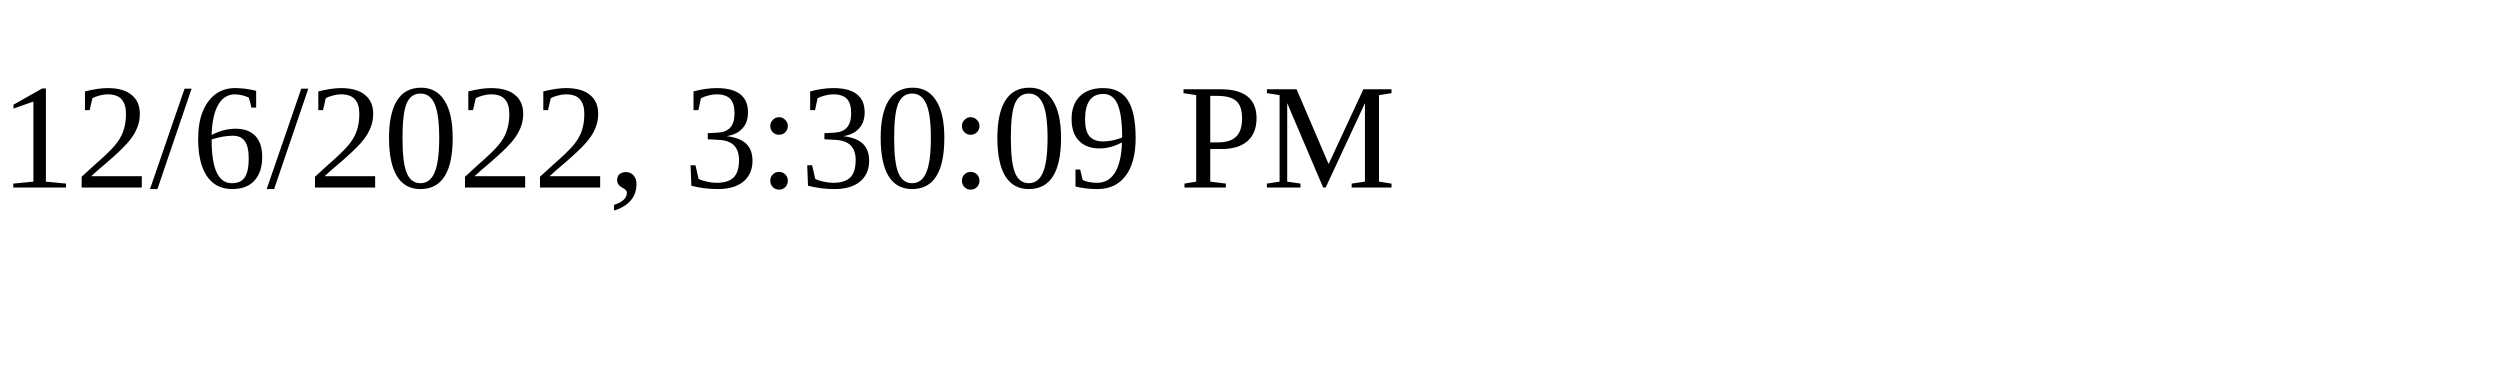
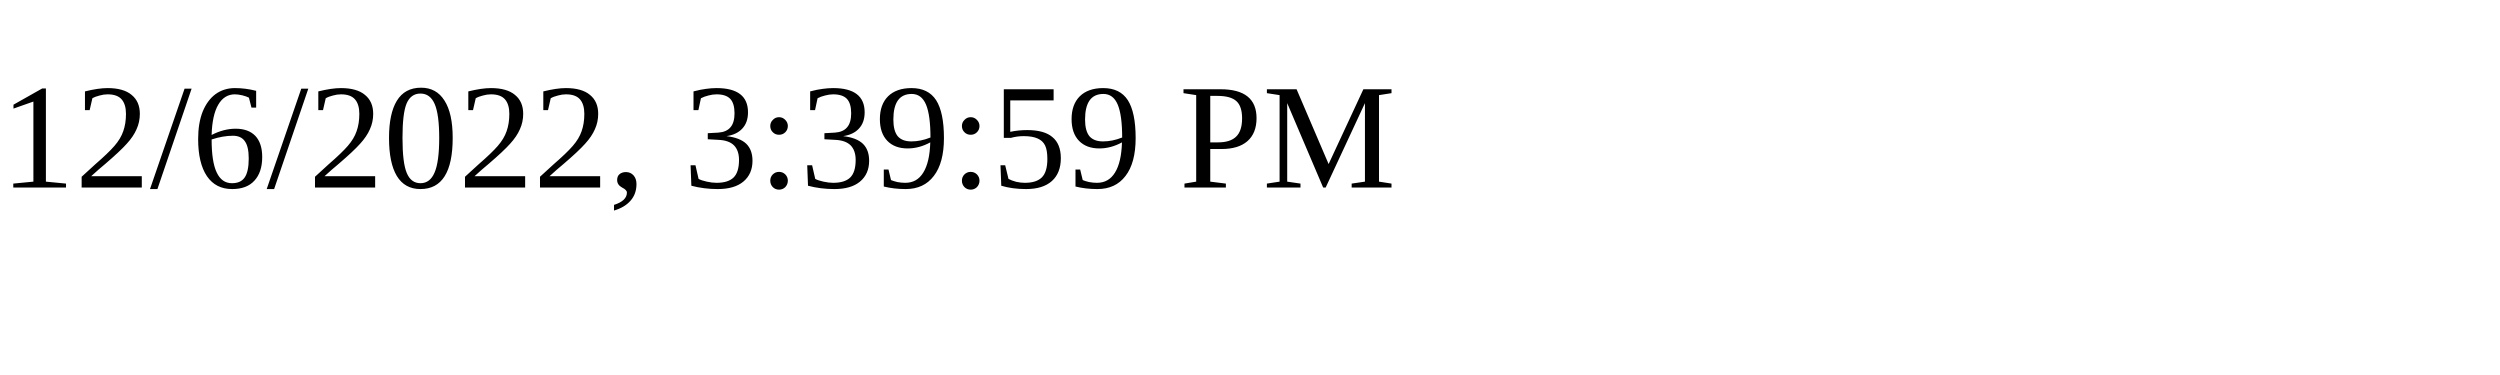
<svg xmlns="http://www.w3.org/2000/svg" height="30" width="200">
-   <text x="0" y="15">12/6/2022, 3:30:09 PM</text>
+   <text x="0" y="15">12/6/2022, 3:39:59 PM</text>
</svg>
